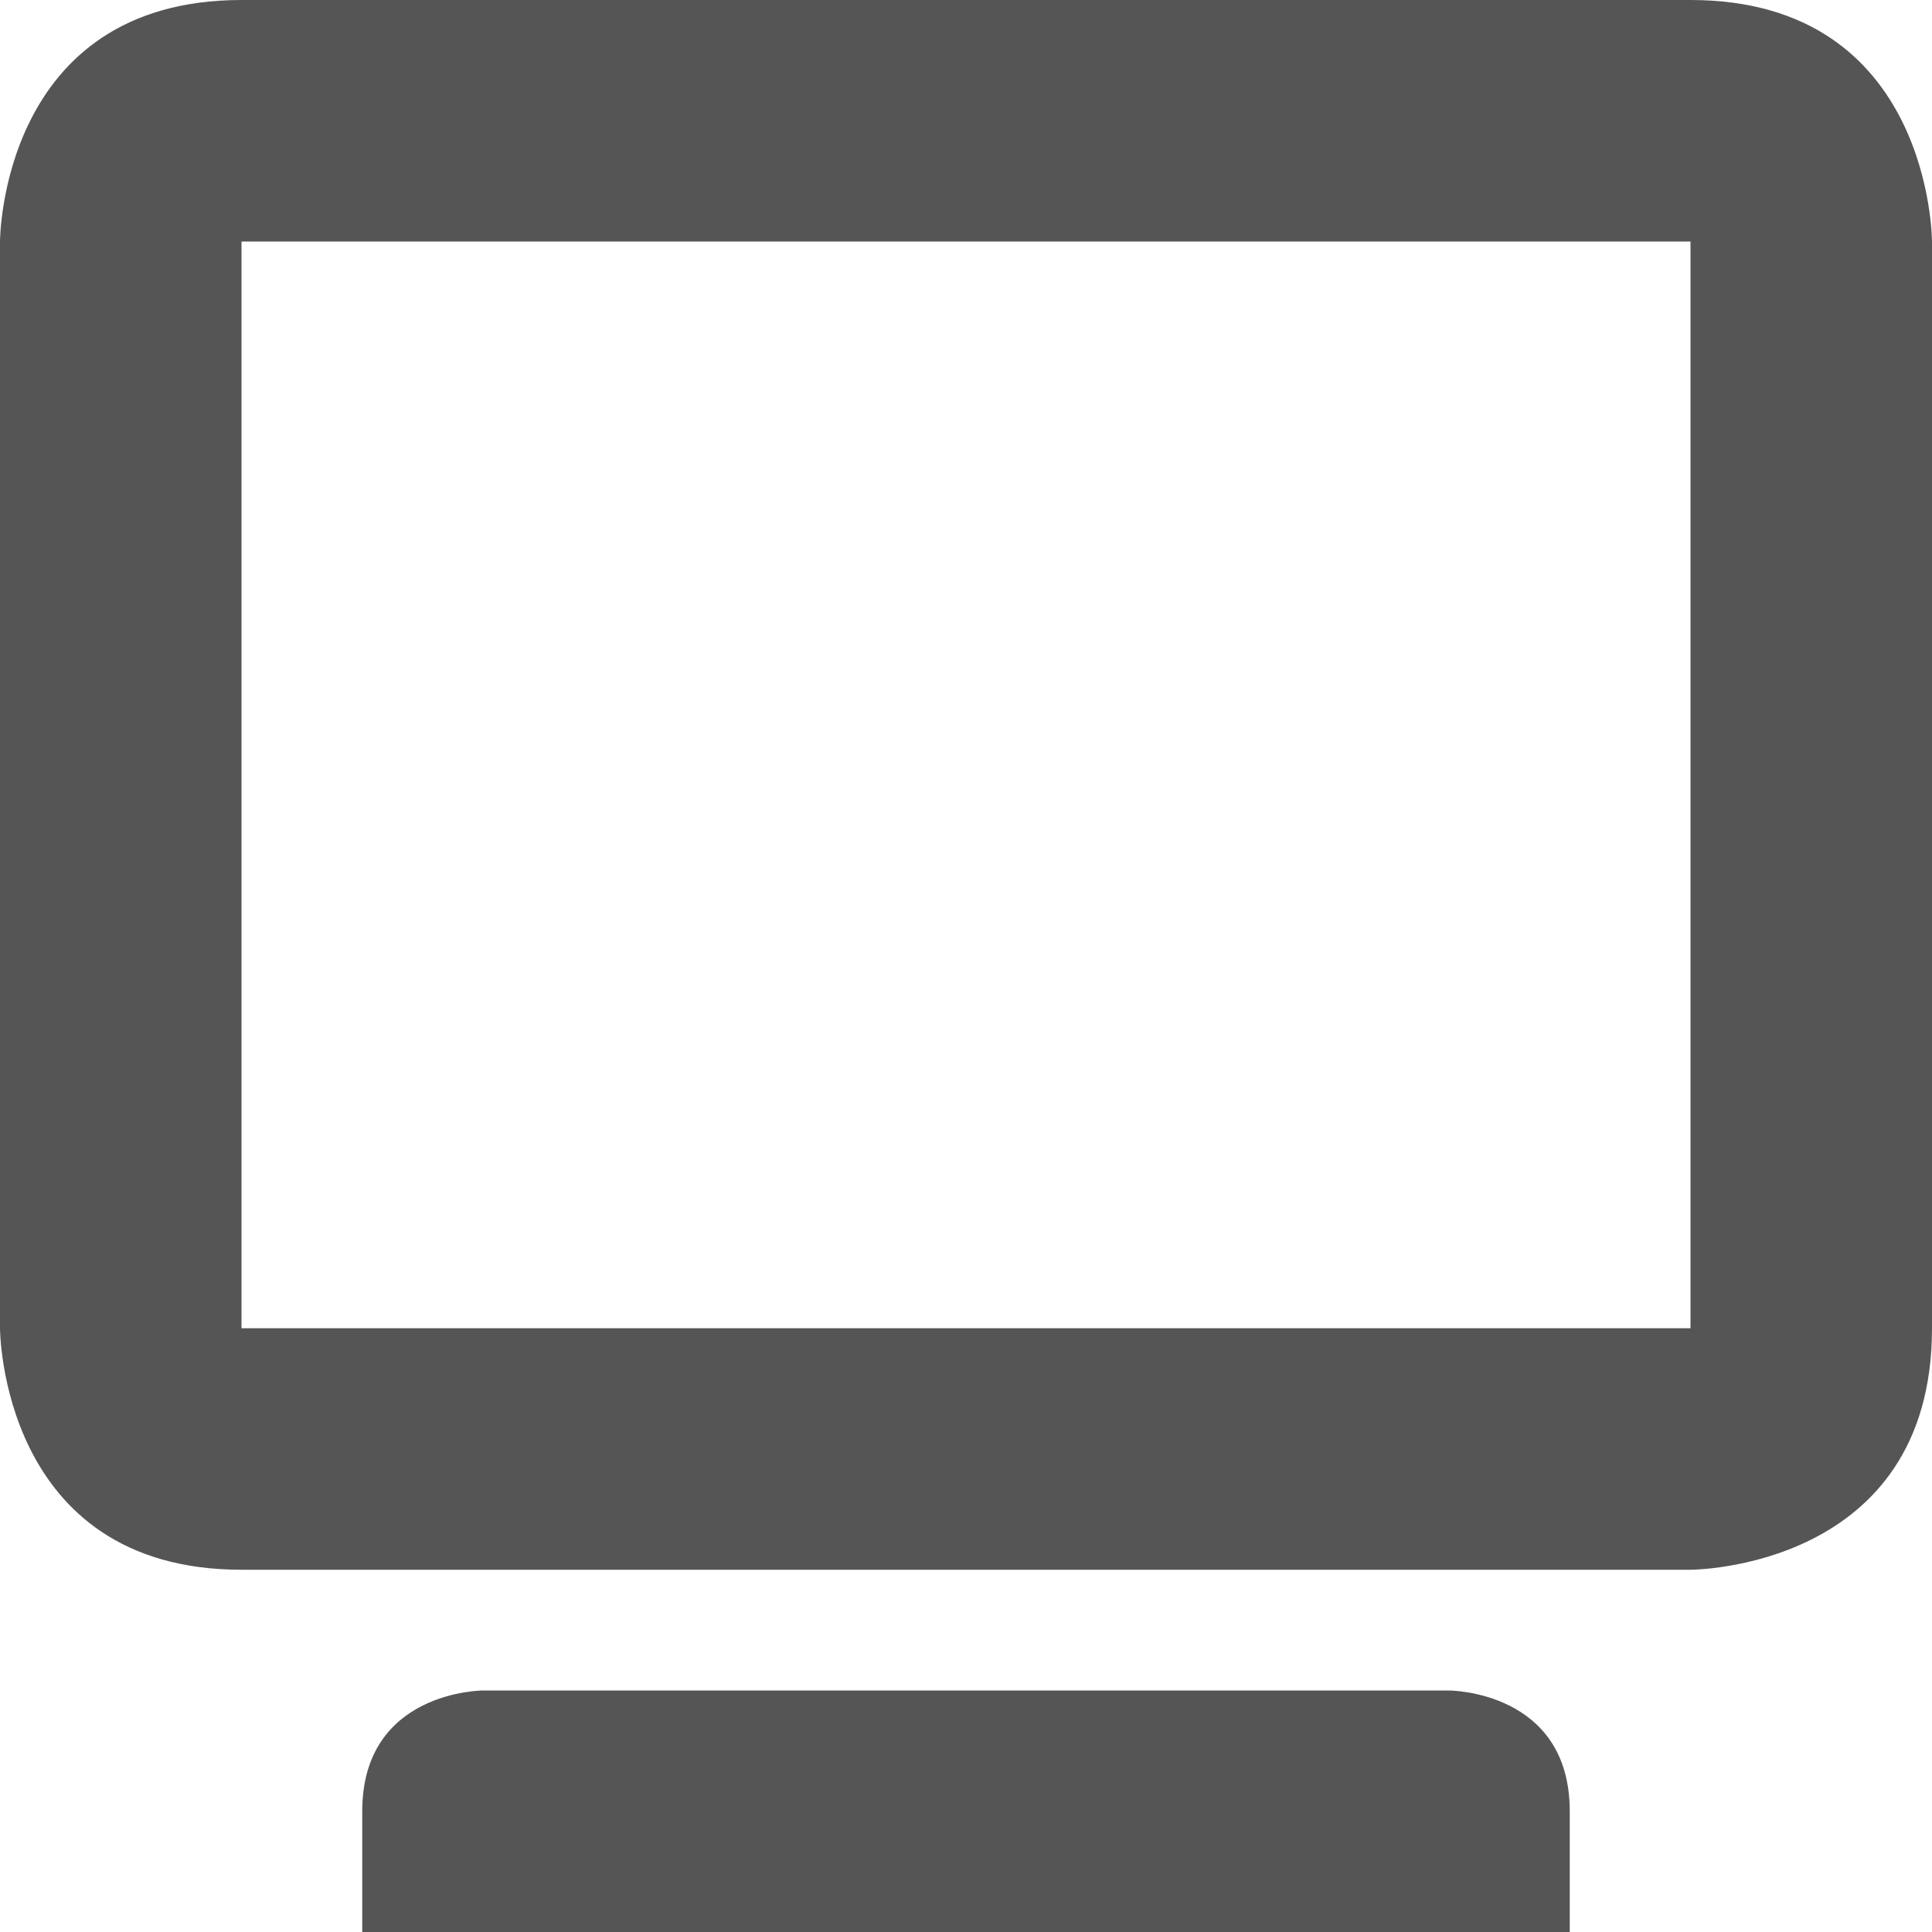
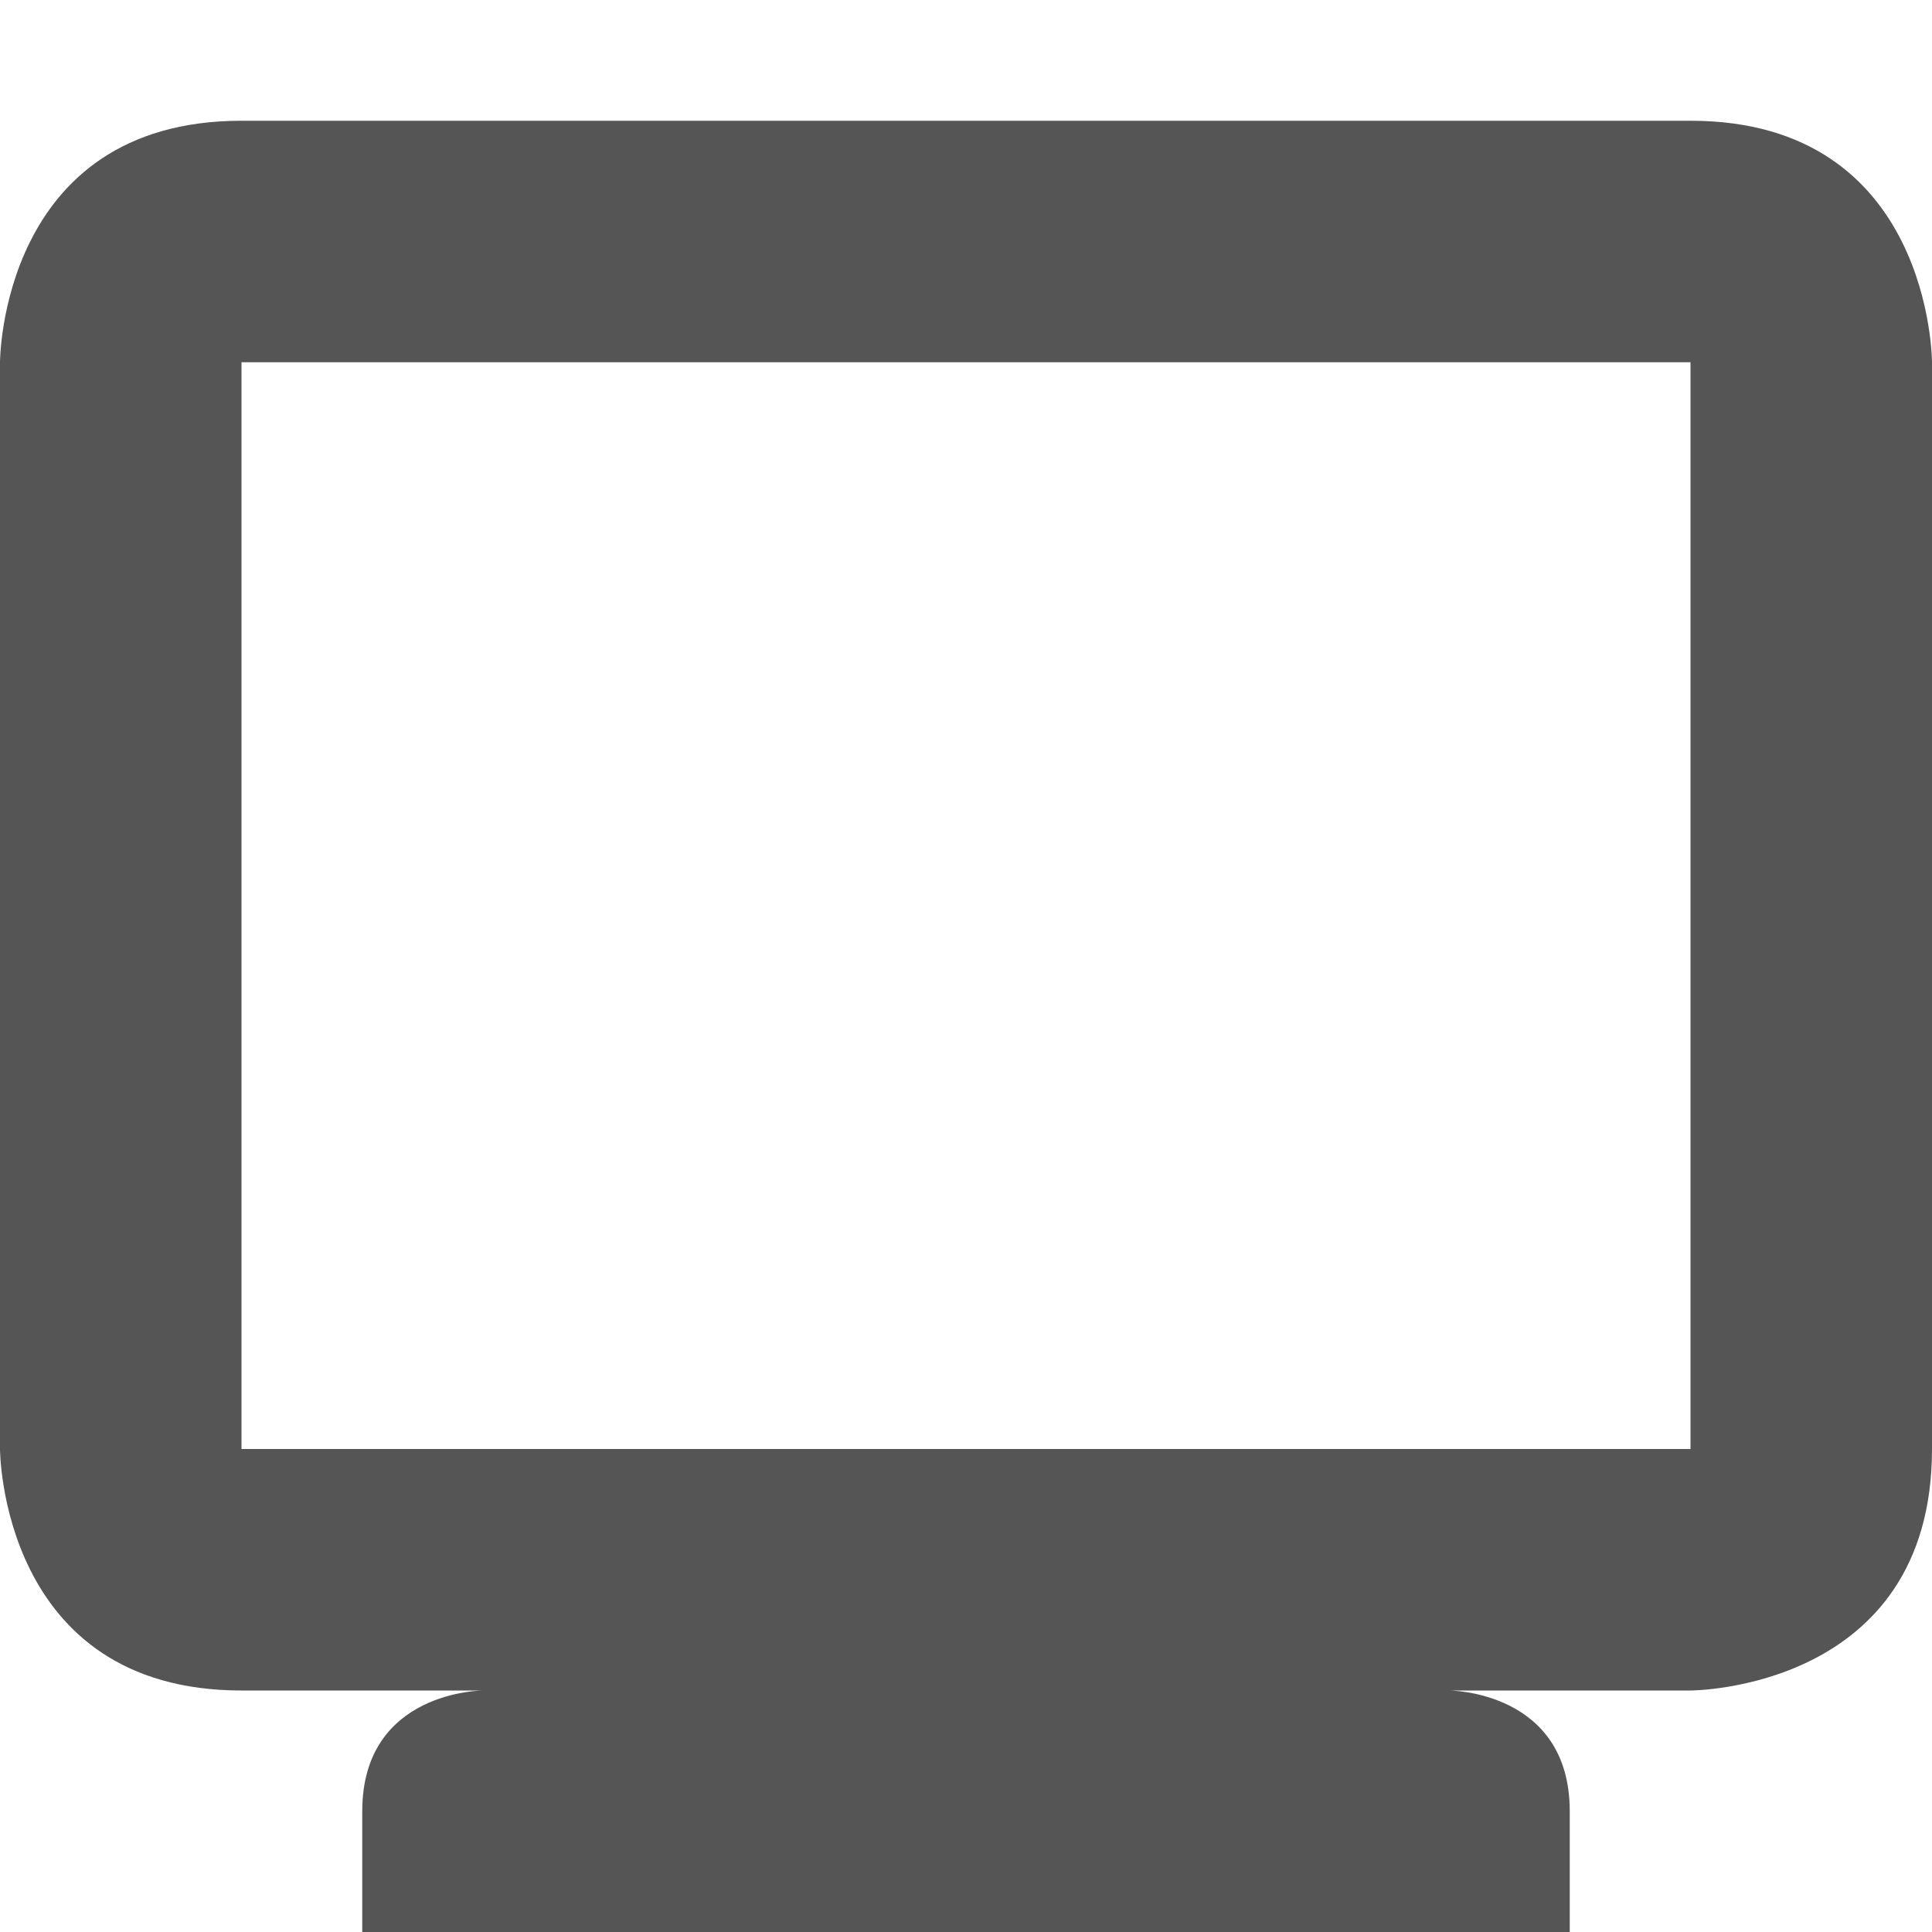
<svg xmlns="http://www.w3.org/2000/svg" width="16" height="16" version="1.1">
-   <path d="m2 0c-2 0-2 2-2 2v9s0 2 2 2h12s2 0 2-2v-9s0-2-2-2zm0 2h12v9h-12zm1 13v1h10v-1c0-1-1-1-1-1h-8s-1 0-1 1z" fill="#555" />
+   <path d="m2 1c-2 0-2 2-2 2v9s0 2 2 2h12s2 0 2-2v-9s0-2-2-2zm0 2h12v9h-12zm1 12v1h10v-1c0-1-1-1-1-1h-8s-1 0-1 1z" fill="#555555" />
</svg>
